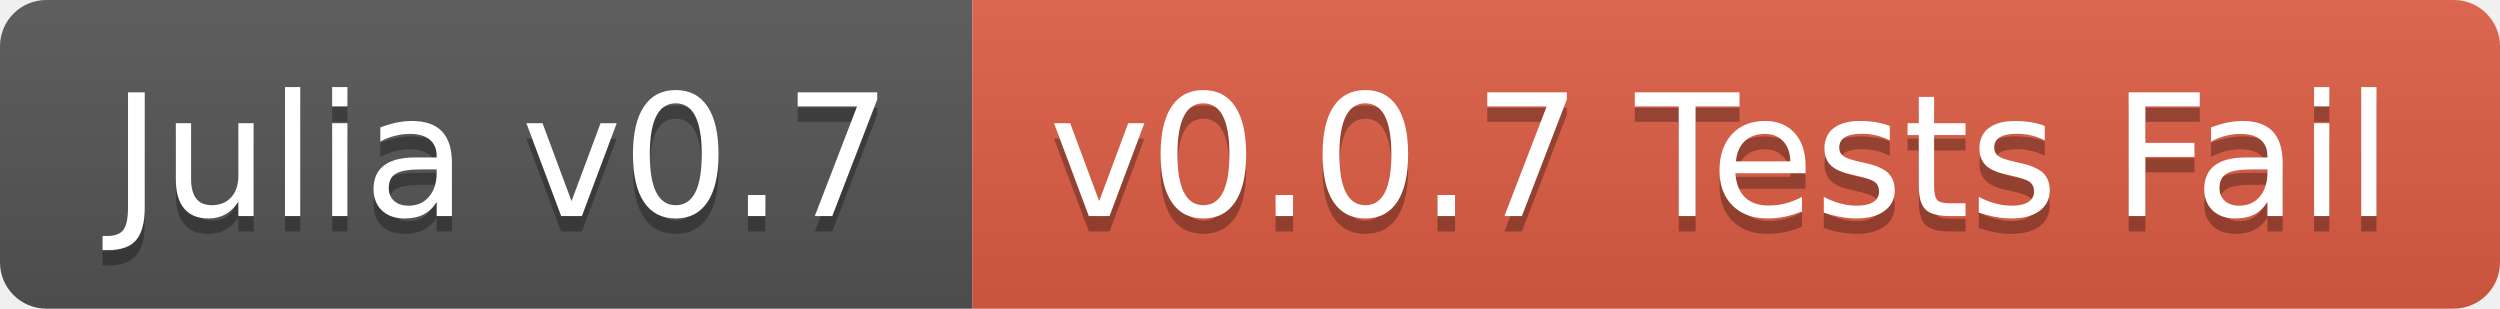
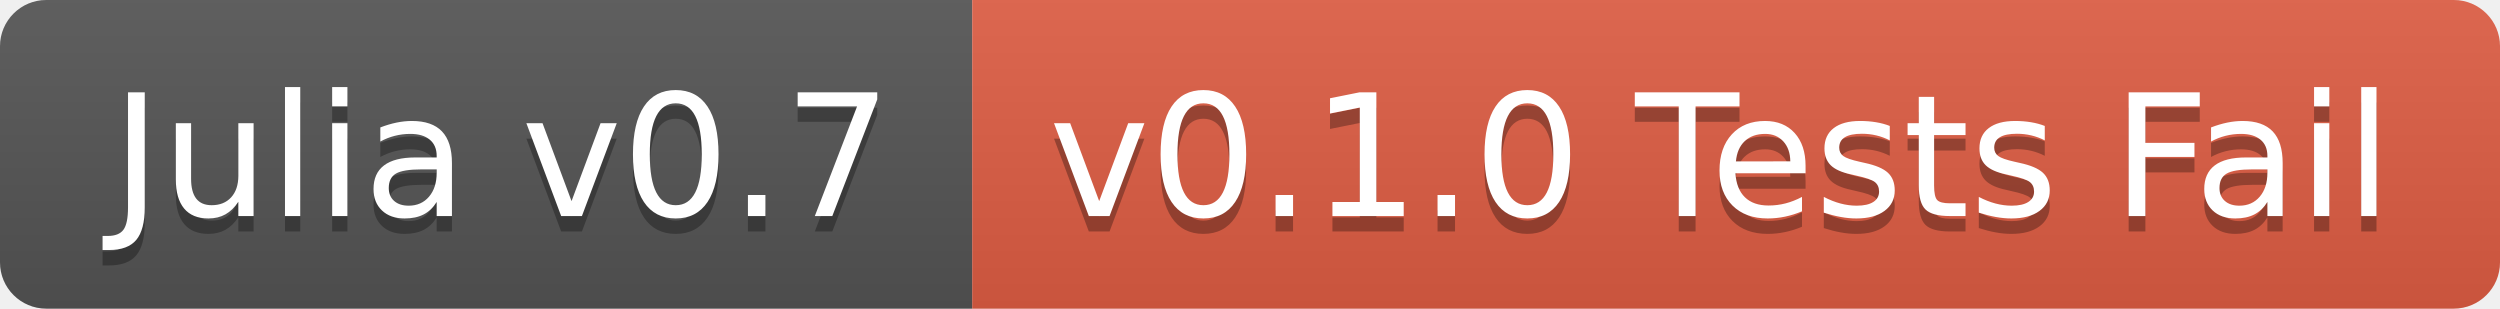
<svg xmlns="http://www.w3.org/2000/svg" width="162" height="20">
  <linearGradient id="b" x2="0" y2="100%">
    <stop offset="0" stop-color="#bbb" stop-opacity=".1" />
    <stop offset="1" stop-opacity=".1" />
  </linearGradient>
  <clipPath id="a">
    <rect width="162" height="20" rx="3" fill="#fff" />
  </clipPath>
  <g clip-path="url(#a)">
    <path fill="#555" d="M0 0h63v20H0z" />
    <path fill="#e05d44" d="M63 0h99v20H63z" />
    <path fill="url(#b)" d="M0 0h162v20H0z" />
  </g>
  <g fill="#fff" text-anchor="middle" font-family="DejaVu Sans,Verdana,Geneva,sans-serif" font-size="110">
    <text x="325" y="150" fill="#010101" fill-opacity=".3" transform="scale(.1)" textLength="530">Julia v0.7</text>
    <text x="325" y="140" transform="scale(.1)" textLength="530">Julia v0.7</text>
-     <text x="1115" y="150" fill="#010101" fill-opacity=".3" transform="scale(.1)" textLength="890">v0.0.7 Tests Fail</text>
-     <text x="1115" y="140" transform="scale(.1)" textLength="890">v0.0.7 Tests Fail</text>
+     <text x="1115" y="150" fill="#010101" fill-opacity=".3" transform="scale(.1)" textLength="890">v0.1.0 Tests Fail</text>
+     <text x="1115" y="140" transform="scale(.1)" textLength="890">v0.1.0 Tests Fail</text>
  </g>
</svg>
